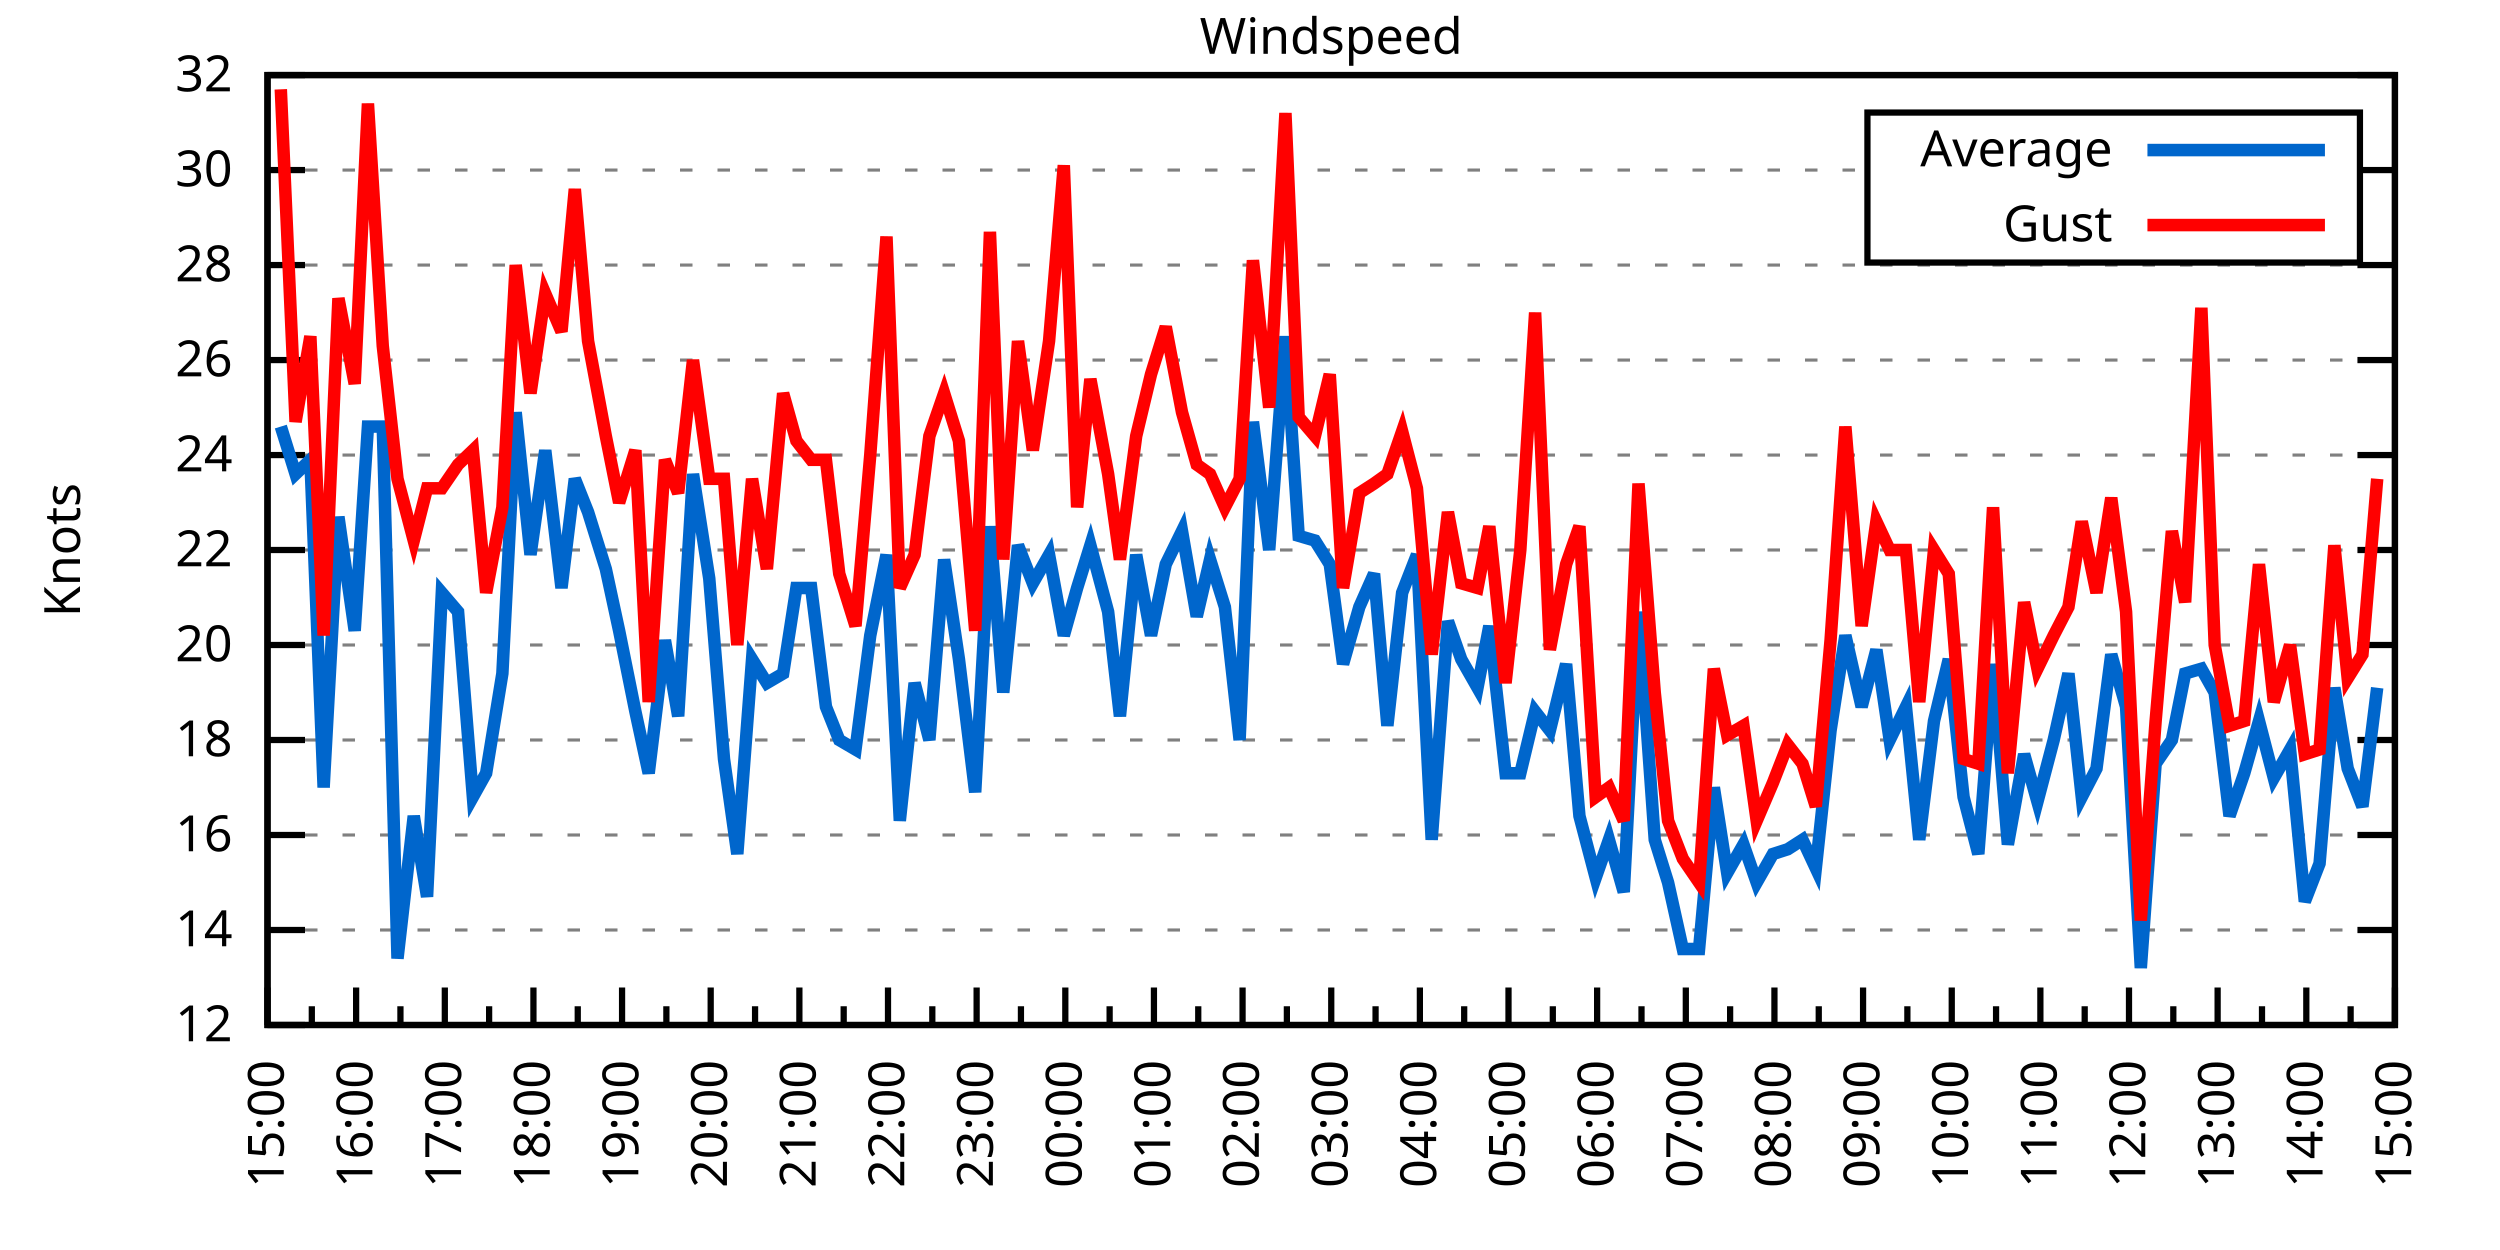
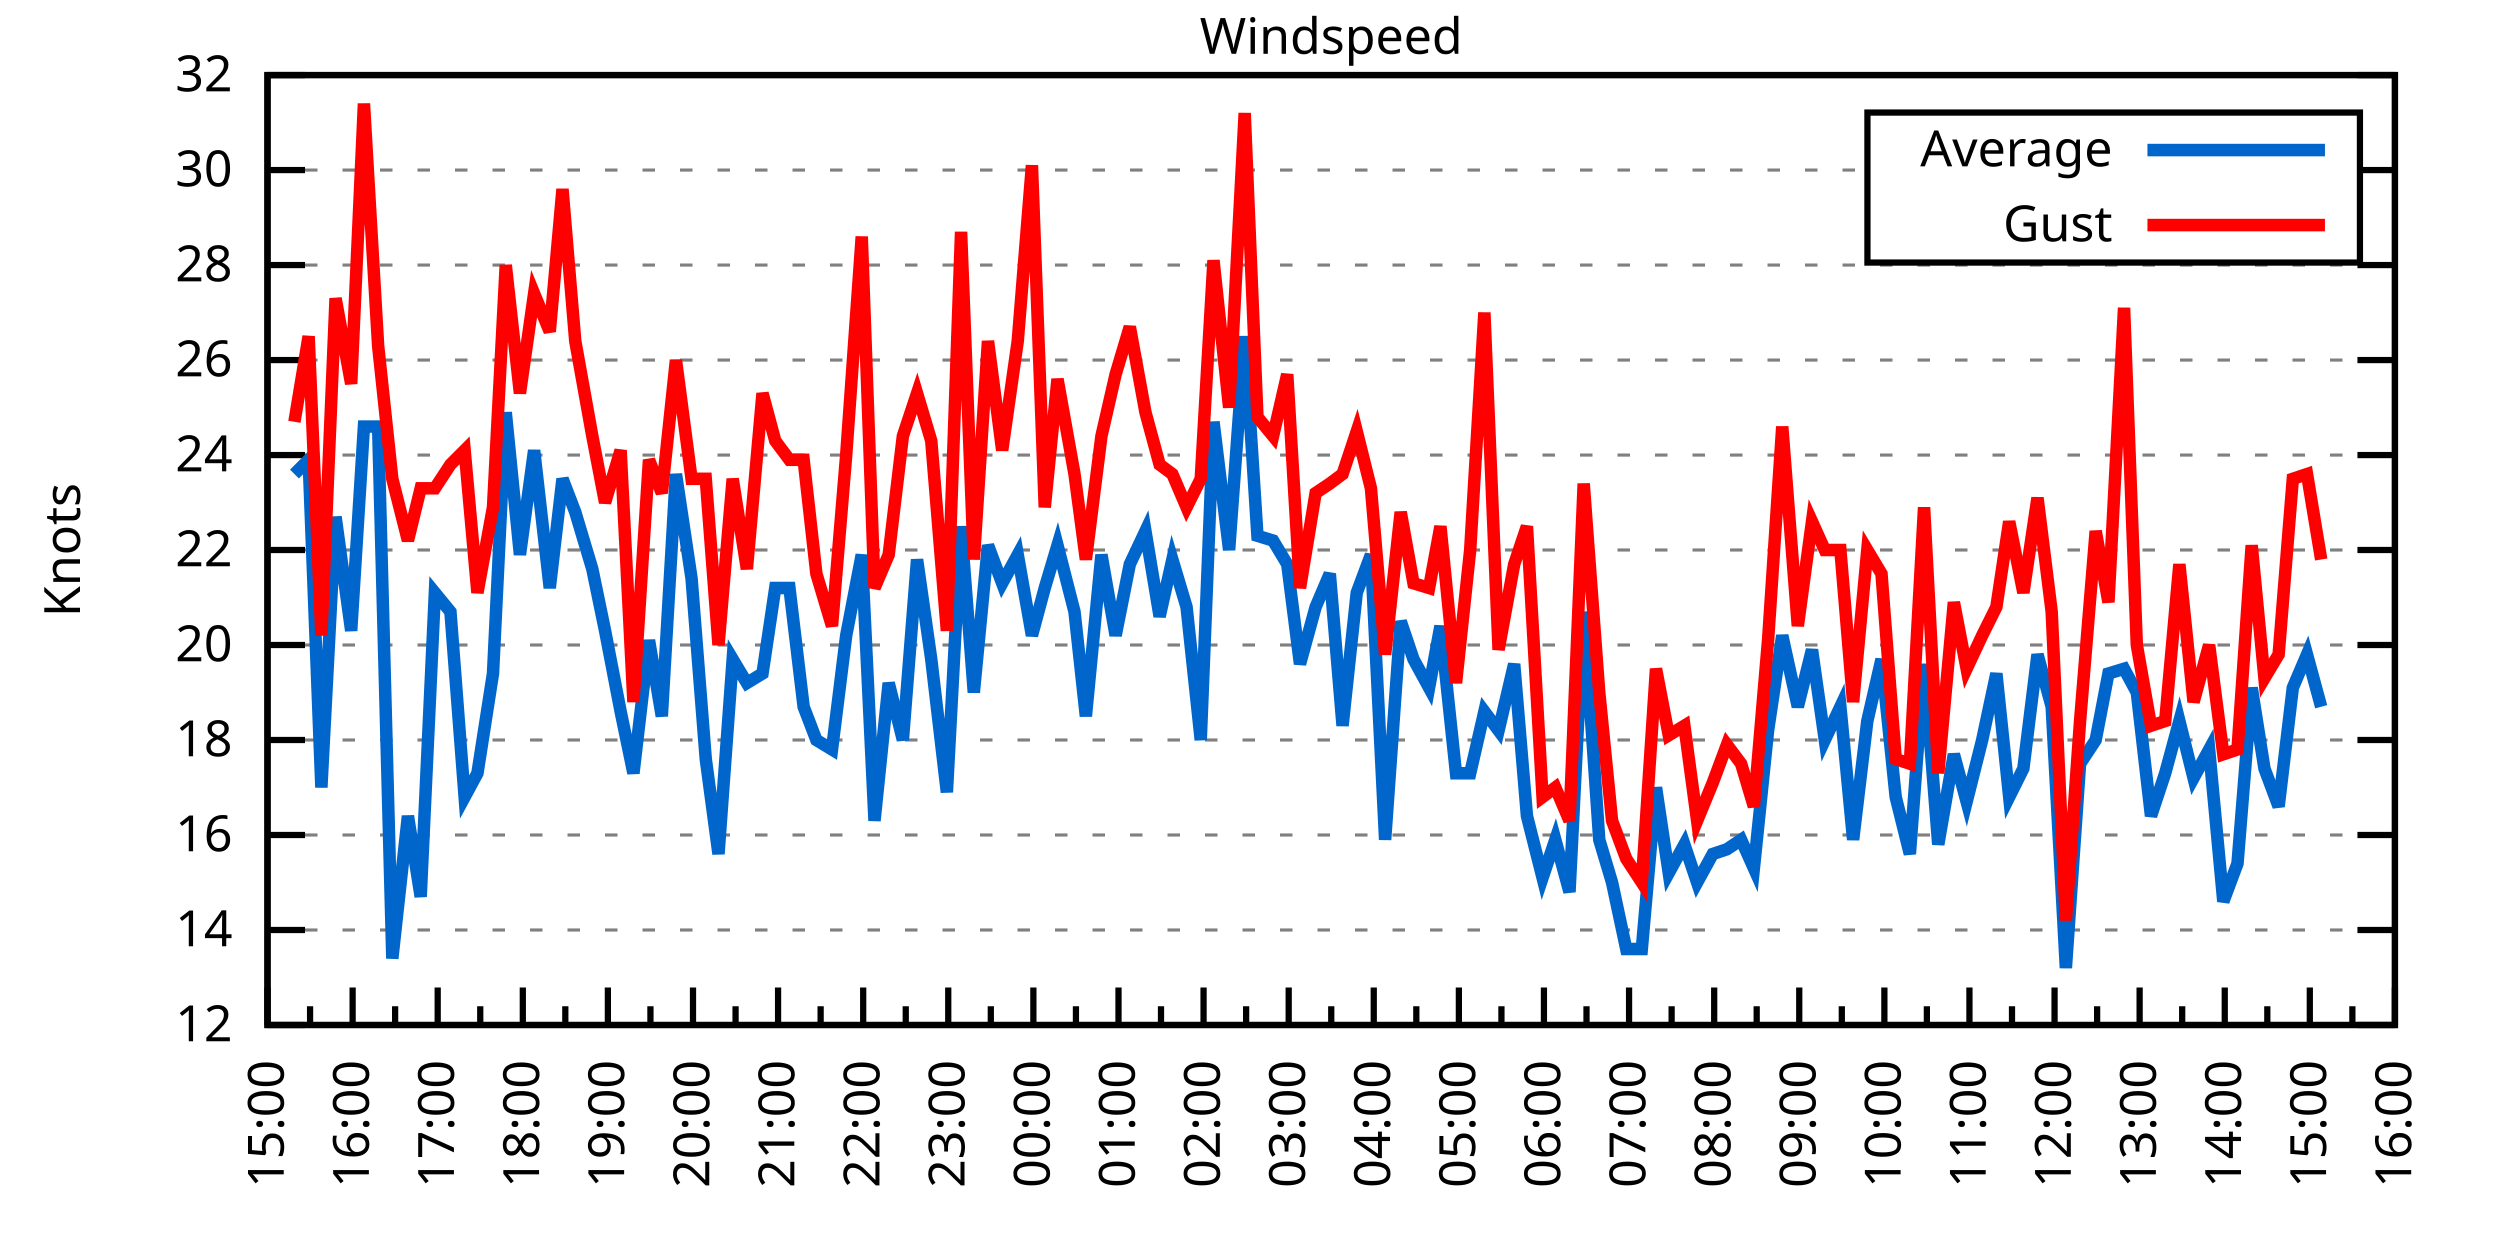
<svg xmlns="http://www.w3.org/2000/svg" xmlns:xlink="http://www.w3.org/1999/xlink" width="400" height="200" viewBox="0 0 400 200">
  <g id="gnuplot_canvas">
    <rect x="0" y="0" width="400" height="200" fill="none" />
    <defs>
      <circle id="gpDot" r="0.5" stroke-width="0.5" stroke="currentColor" />
      <path id="gpPt0" stroke-width="0.333" stroke="currentColor" d="M-1,0 h2 M0,-1 v2" />
      <path id="gpPt1" stroke-width="0.333" stroke="currentColor" d="M-1,-1 L1,1 M1,-1 L-1,1" />
      <path id="gpPt2" stroke-width="0.333" stroke="currentColor" d="M-1,0 L1,0 M0,-1 L0,1 M-1,-1 L1,1 M-1,1 L1,-1" />
      <rect id="gpPt3" stroke-width="0.333" stroke="currentColor" x="-1" y="-1" width="2" height="2" />
      <rect id="gpPt4" stroke-width="0.333" stroke="currentColor" fill="currentColor" x="-1" y="-1" width="2" height="2" />
      <circle id="gpPt5" stroke-width="0.333" stroke="currentColor" cx="0" cy="0" r="1" />
      <use xlink:href="#gpPt5" id="gpPt6" fill="currentColor" stroke="none" />
      <path id="gpPt7" stroke-width="0.333" stroke="currentColor" d="M0,-1.33 L-1.33,0.67 L1.33,0.67 z" />
      <use xlink:href="#gpPt7" id="gpPt8" fill="currentColor" stroke="none" />
      <use xlink:href="#gpPt7" id="gpPt9" stroke="currentColor" transform="rotate(180)" />
      <use xlink:href="#gpPt9" id="gpPt10" fill="currentColor" stroke="none" />
      <use xlink:href="#gpPt3" id="gpPt11" stroke="currentColor" transform="rotate(45)" />
      <use xlink:href="#gpPt11" id="gpPt12" fill="currentColor" stroke="none" />
      <path id="gpPt13" stroke-width="0.333" stroke="currentColor" d="M0,1.330 L1.265,0.411 L0.782,-1.067 L-0.782,-1.076 L-1.265,0.411 z" />
      <use xlink:href="#gpPt13" id="gpPt14" fill="currentColor" stroke="none" />
      <filter id="textbox" filterUnits="objectBoundingBox" x="0" y="0" height="1" width="1">
        <feFlood flood-color="white" flood-opacity="1" result="bgnd" />
        <feComposite in="SourceGraphic" in2="bgnd" operator="atop" />
      </filter>
      <filter id="greybox" filterUnits="objectBoundingBox" x="0" y="0" height="1" width="1">
        <feFlood flood-color="lightgrey" flood-opacity="1" result="grey" />
        <feComposite in="SourceGraphic" in2="grey" operator="atop" />
      </filter>
    </defs>
    <g fill="none" color="white" stroke="currentColor" stroke-width="1.00" stroke-linecap="butt" stroke-linejoin="miter">
</g>
    <g fill="none" color="black" stroke="currentColor" stroke-width="1.00" stroke-linecap="butt" stroke-linejoin="miter">
      <g stroke="none" shape-rendering="crispEdges">
        <polygon fill="rgb(255, 255, 255)" points="42.80,164.00 383.18,164.00 383.18,12.02 42.80,12.02 " />
      </g>
    </g>
    <g fill="none" color="black" stroke="currentColor" stroke-width="1.00" stroke-linecap="butt" stroke-linejoin="miter">
</g>
    <g fill="none" color="black" stroke="black" stroke-width="0.50" stroke-linecap="butt" stroke-linejoin="miter">
</g>
    <g fill="none" color="gray" stroke="currentColor" stroke-width="0.50" stroke-linecap="butt" stroke-linejoin="miter">
      <path stroke="gray" stroke-dasharray="2,4" class="gridline" d="M42.80,164.00 L383.19,164.00  " />
    </g>
    <g fill="none" color="gray" stroke="gray" stroke-width="1.00" stroke-linecap="butt" stroke-linejoin="miter">
</g>
    <g fill="none" color="black" stroke="currentColor" stroke-width="1.00" stroke-linecap="butt" stroke-linejoin="miter">
      <path stroke="black" d="M42.80,164.00 L48.80,164.00 M383.19,164.00 L377.19,164.00  " />
      <g transform="translate(37.20,166.60)" stroke="none" fill="black" font-family="Sans" font-size="8.00" text-anchor="end">
        <text>
          <tspan font-family="Sans"> 12</tspan>
        </text>
      </g>
    </g>
    <g fill="none" color="black" stroke="currentColor" stroke-width="1.00" stroke-linecap="butt" stroke-linejoin="miter">
</g>
    <g fill="none" color="black" stroke="black" stroke-width="0.50" stroke-linecap="butt" stroke-linejoin="miter">
</g>
    <g fill="none" color="gray" stroke="currentColor" stroke-width="0.50" stroke-linecap="butt" stroke-linejoin="miter">
      <path stroke="gray" stroke-dasharray="2,4" class="gridline" d="M42.80,148.80 L383.19,148.80  " />
    </g>
    <g fill="none" color="gray" stroke="gray" stroke-width="1.00" stroke-linecap="butt" stroke-linejoin="miter">
</g>
    <g fill="none" color="black" stroke="currentColor" stroke-width="1.00" stroke-linecap="butt" stroke-linejoin="miter">
      <path stroke="black" d="M42.80,148.80 L48.80,148.80 M383.19,148.80 L377.19,148.80  " />
      <g transform="translate(37.20,151.40)" stroke="none" fill="black" font-family="Sans" font-size="8.00" text-anchor="end">
        <text>
          <tspan font-family="Sans"> 14</tspan>
        </text>
      </g>
    </g>
    <g fill="none" color="black" stroke="currentColor" stroke-width="1.00" stroke-linecap="butt" stroke-linejoin="miter">
</g>
    <g fill="none" color="black" stroke="black" stroke-width="0.50" stroke-linecap="butt" stroke-linejoin="miter">
</g>
    <g fill="none" color="gray" stroke="currentColor" stroke-width="0.50" stroke-linecap="butt" stroke-linejoin="miter">
      <path stroke="gray" stroke-dasharray="2,4" class="gridline" d="M42.80,133.60 L383.19,133.60  " />
    </g>
    <g fill="none" color="gray" stroke="gray" stroke-width="1.00" stroke-linecap="butt" stroke-linejoin="miter">
</g>
    <g fill="none" color="black" stroke="currentColor" stroke-width="1.00" stroke-linecap="butt" stroke-linejoin="miter">
      <path stroke="black" d="M42.80,133.60 L48.80,133.60 M383.19,133.60 L377.19,133.60  " />
      <g transform="translate(37.20,136.20)" stroke="none" fill="black" font-family="Sans" font-size="8.00" text-anchor="end">
        <text>
          <tspan font-family="Sans"> 16</tspan>
        </text>
      </g>
    </g>
    <g fill="none" color="black" stroke="currentColor" stroke-width="1.00" stroke-linecap="butt" stroke-linejoin="miter">
</g>
    <g fill="none" color="black" stroke="black" stroke-width="0.50" stroke-linecap="butt" stroke-linejoin="miter">
</g>
    <g fill="none" color="gray" stroke="currentColor" stroke-width="0.50" stroke-linecap="butt" stroke-linejoin="miter">
      <path stroke="gray" stroke-dasharray="2,4" class="gridline" d="M42.80,118.40 L383.19,118.40  " />
    </g>
    <g fill="none" color="gray" stroke="gray" stroke-width="1.00" stroke-linecap="butt" stroke-linejoin="miter">
</g>
    <g fill="none" color="black" stroke="currentColor" stroke-width="1.00" stroke-linecap="butt" stroke-linejoin="miter">
      <path stroke="black" d="M42.80,118.40 L48.80,118.40 M383.19,118.40 L377.19,118.40  " />
      <g transform="translate(37.20,121.00)" stroke="none" fill="black" font-family="Sans" font-size="8.00" text-anchor="end">
        <text>
          <tspan font-family="Sans"> 18</tspan>
        </text>
      </g>
    </g>
    <g fill="none" color="black" stroke="currentColor" stroke-width="1.00" stroke-linecap="butt" stroke-linejoin="miter">
</g>
    <g fill="none" color="black" stroke="black" stroke-width="0.50" stroke-linecap="butt" stroke-linejoin="miter">
</g>
    <g fill="none" color="gray" stroke="currentColor" stroke-width="0.50" stroke-linecap="butt" stroke-linejoin="miter">
      <path stroke="gray" stroke-dasharray="2,4" class="gridline" d="M42.80,103.20 L383.19,103.20  " />
    </g>
    <g fill="none" color="gray" stroke="gray" stroke-width="1.00" stroke-linecap="butt" stroke-linejoin="miter">
</g>
    <g fill="none" color="black" stroke="currentColor" stroke-width="1.00" stroke-linecap="butt" stroke-linejoin="miter">
      <path stroke="black" d="M42.80,103.20 L48.80,103.20 M383.19,103.20 L377.19,103.20  " />
      <g transform="translate(37.20,105.80)" stroke="none" fill="black" font-family="Sans" font-size="8.00" text-anchor="end">
        <text>
          <tspan font-family="Sans"> 20</tspan>
        </text>
      </g>
    </g>
    <g fill="none" color="black" stroke="currentColor" stroke-width="1.00" stroke-linecap="butt" stroke-linejoin="miter">
</g>
    <g fill="none" color="black" stroke="black" stroke-width="0.50" stroke-linecap="butt" stroke-linejoin="miter">
</g>
    <g fill="none" color="gray" stroke="currentColor" stroke-width="0.50" stroke-linecap="butt" stroke-linejoin="miter">
      <path stroke="gray" stroke-dasharray="2,4" class="gridline" d="M42.80,88.00 L383.19,88.00  " />
    </g>
    <g fill="none" color="gray" stroke="gray" stroke-width="1.00" stroke-linecap="butt" stroke-linejoin="miter">
</g>
    <g fill="none" color="black" stroke="currentColor" stroke-width="1.00" stroke-linecap="butt" stroke-linejoin="miter">
      <path stroke="black" d="M42.80,88.00 L48.80,88.00 M383.19,88.00 L377.19,88.00  " />
      <g transform="translate(37.20,90.60)" stroke="none" fill="black" font-family="Sans" font-size="8.00" text-anchor="end">
        <text>
          <tspan font-family="Sans"> 22</tspan>
        </text>
      </g>
    </g>
    <g fill="none" color="black" stroke="currentColor" stroke-width="1.00" stroke-linecap="butt" stroke-linejoin="miter">
</g>
    <g fill="none" color="black" stroke="black" stroke-width="0.50" stroke-linecap="butt" stroke-linejoin="miter">
</g>
    <g fill="none" color="gray" stroke="currentColor" stroke-width="0.50" stroke-linecap="butt" stroke-linejoin="miter">
      <path stroke="gray" stroke-dasharray="2,4" class="gridline" d="M42.80,72.81 L383.19,72.81  " />
    </g>
    <g fill="none" color="gray" stroke="gray" stroke-width="1.00" stroke-linecap="butt" stroke-linejoin="miter">
</g>
    <g fill="none" color="black" stroke="currentColor" stroke-width="1.00" stroke-linecap="butt" stroke-linejoin="miter">
      <path stroke="black" d="M42.80,72.81 L48.80,72.81 M383.19,72.81 L377.19,72.81  " />
      <g transform="translate(37.20,75.41)" stroke="none" fill="black" font-family="Sans" font-size="8.00" text-anchor="end">
        <text>
          <tspan font-family="Sans"> 24</tspan>
        </text>
      </g>
    </g>
    <g fill="none" color="black" stroke="currentColor" stroke-width="1.00" stroke-linecap="butt" stroke-linejoin="miter">
</g>
    <g fill="none" color="black" stroke="black" stroke-width="0.50" stroke-linecap="butt" stroke-linejoin="miter">
</g>
    <g fill="none" color="gray" stroke="currentColor" stroke-width="0.50" stroke-linecap="butt" stroke-linejoin="miter">
      <path stroke="gray" stroke-dasharray="2,4" class="gridline" d="M42.80,57.61 L383.19,57.61  " />
    </g>
    <g fill="none" color="gray" stroke="gray" stroke-width="1.00" stroke-linecap="butt" stroke-linejoin="miter">
</g>
    <g fill="none" color="black" stroke="currentColor" stroke-width="1.00" stroke-linecap="butt" stroke-linejoin="miter">
      <path stroke="black" d="M42.80,57.61 L48.80,57.61 M383.19,57.61 L377.19,57.61  " />
      <g transform="translate(37.20,60.21)" stroke="none" fill="black" font-family="Sans" font-size="8.00" text-anchor="end">
        <text>
          <tspan font-family="Sans"> 26</tspan>
        </text>
      </g>
    </g>
    <g fill="none" color="black" stroke="currentColor" stroke-width="1.00" stroke-linecap="butt" stroke-linejoin="miter">
</g>
    <g fill="none" color="black" stroke="black" stroke-width="0.50" stroke-linecap="butt" stroke-linejoin="miter">
</g>
    <g fill="none" color="gray" stroke="currentColor" stroke-width="0.50" stroke-linecap="butt" stroke-linejoin="miter">
      <path stroke="gray" stroke-dasharray="2,4" class="gridline" d="M42.80,42.41 L383.19,42.41  " />
    </g>
    <g fill="none" color="gray" stroke="gray" stroke-width="1.00" stroke-linecap="butt" stroke-linejoin="miter">
</g>
    <g fill="none" color="black" stroke="currentColor" stroke-width="1.00" stroke-linecap="butt" stroke-linejoin="miter">
      <path stroke="black" d="M42.80,42.41 L48.80,42.41 M383.19,42.41 L377.19,42.41  " />
      <g transform="translate(37.20,45.01)" stroke="none" fill="black" font-family="Sans" font-size="8.00" text-anchor="end">
        <text>
          <tspan font-family="Sans"> 28</tspan>
        </text>
      </g>
    </g>
    <g fill="none" color="black" stroke="currentColor" stroke-width="1.00" stroke-linecap="butt" stroke-linejoin="miter">
</g>
    <g fill="none" color="black" stroke="black" stroke-width="0.50" stroke-linecap="butt" stroke-linejoin="miter">
</g>
    <g fill="none" color="gray" stroke="currentColor" stroke-width="0.50" stroke-linecap="butt" stroke-linejoin="miter">
      <path stroke="gray" stroke-dasharray="2,4" class="gridline" d="M42.80,27.21 L298.79,27.21 M377.59,27.21 L383.19,27.21  " />
    </g>
    <g fill="none" color="gray" stroke="gray" stroke-width="1.00" stroke-linecap="butt" stroke-linejoin="miter">
</g>
    <g fill="none" color="black" stroke="currentColor" stroke-width="1.00" stroke-linecap="butt" stroke-linejoin="miter">
      <path stroke="black" d="M42.80,27.21 L48.80,27.21 M383.19,27.21 L377.19,27.21  " />
      <g transform="translate(37.20,29.81)" stroke="none" fill="black" font-family="Sans" font-size="8.00" text-anchor="end">
        <text>
          <tspan font-family="Sans"> 30</tspan>
        </text>
      </g>
    </g>
    <g fill="none" color="black" stroke="currentColor" stroke-width="1.00" stroke-linecap="butt" stroke-linejoin="miter">
</g>
    <g fill="none" color="black" stroke="black" stroke-width="0.50" stroke-linecap="butt" stroke-linejoin="miter">
</g>
    <g fill="none" color="gray" stroke="currentColor" stroke-width="0.50" stroke-linecap="butt" stroke-linejoin="miter">
      <path stroke="gray" stroke-dasharray="2,4" class="gridline" d="M42.80,12.01 L383.19,12.01  " />
    </g>
    <g fill="none" color="gray" stroke="gray" stroke-width="1.00" stroke-linecap="butt" stroke-linejoin="miter">
</g>
    <g fill="none" color="black" stroke="currentColor" stroke-width="1.00" stroke-linecap="butt" stroke-linejoin="miter">
      <path stroke="black" d="M42.80,12.01 L48.80,12.01 M383.19,12.01 L377.19,12.01  " />
      <g transform="translate(37.20,14.61)" stroke="none" fill="black" font-family="Sans" font-size="8.00" text-anchor="end">
        <text>
          <tspan font-family="Sans"> 32</tspan>
        </text>
      </g>
    </g>
    <g fill="none" color="black" stroke="currentColor" stroke-width="1.00" stroke-linecap="butt" stroke-linejoin="miter">
      <path stroke="black" d="M42.80,164.00 L42.80,158.00  " />
      <g transform="translate(45.40,169.60) rotate(270)" stroke="none" fill="black" font-family="Sans" font-size="8.00" text-anchor="end">
        <text>
          <tspan font-family="Sans">15:00</tspan>
        </text>
      </g>
    </g>
    <g fill="none" color="black" stroke="currentColor" stroke-width="1.00" stroke-linecap="butt" stroke-linejoin="miter">
-       <path stroke="black" d="M49.89,164.00 L49.89,161.00 M56.98,164.00 L56.98,158.00  " />
-       <g transform="translate(59.58,169.60) rotate(270)" stroke="none" fill="black" font-family="Sans" font-size="8.00" text-anchor="end">
+       <path stroke="black" d="M49.61,164.00 L49.61,161.00 M56.42,164.00 L56.42,158.00  " />
+       <g transform="translate(59.02,169.60) rotate(270)" stroke="none" fill="black" font-family="Sans" font-size="8.00" text-anchor="end">
        <text>
          <tspan font-family="Sans">16:00</tspan>
        </text>
      </g>
    </g>
    <g fill="none" color="black" stroke="currentColor" stroke-width="1.00" stroke-linecap="butt" stroke-linejoin="miter">
-       <path stroke="black" d="M64.07,164.00 L64.07,161.00 M71.17,164.00 L71.17,158.00  " />
-       <g transform="translate(73.77,169.60) rotate(270)" stroke="none" fill="black" font-family="Sans" font-size="8.00" text-anchor="end">
+       <path stroke="black" d="M63.22,164.00 L63.22,161.00 M70.03,164.00 L70.03,158.00  " />
+       <g transform="translate(72.63,169.60) rotate(270)" stroke="none" fill="black" font-family="Sans" font-size="8.00" text-anchor="end">
        <text>
          <tspan font-family="Sans">17:00</tspan>
        </text>
      </g>
    </g>
    <g fill="none" color="black" stroke="currentColor" stroke-width="1.00" stroke-linecap="butt" stroke-linejoin="miter">
-       <path stroke="black" d="M78.26,164.00 L78.26,161.00 M85.35,164.00 L85.35,158.00  " />
-       <g transform="translate(87.95,169.60) rotate(270)" stroke="none" fill="black" font-family="Sans" font-size="8.00" text-anchor="end">
+       <path stroke="black" d="M76.84,164.00 L76.84,161.00 M83.65,164.00 L83.65,158.00  " />
+       <g transform="translate(86.25,169.60) rotate(270)" stroke="none" fill="black" font-family="Sans" font-size="8.00" text-anchor="end">
        <text>
          <tspan font-family="Sans">18:00</tspan>
        </text>
      </g>
    </g>
    <g fill="none" color="black" stroke="currentColor" stroke-width="1.00" stroke-linecap="butt" stroke-linejoin="miter">
-       <path stroke="black" d="M92.44,164.00 L92.44,161.00 M99.53,164.00 L99.53,158.00  " />
-       <g transform="translate(102.13,169.60) rotate(270)" stroke="none" fill="black" font-family="Sans" font-size="8.00" text-anchor="end">
+       <path stroke="black" d="M90.45,164.00 L90.45,161.00 M97.26,164.00 L97.26,158.00  " />
+       <g transform="translate(99.86,169.60) rotate(270)" stroke="none" fill="black" font-family="Sans" font-size="8.00" text-anchor="end">
        <text>
          <tspan font-family="Sans">19:00</tspan>
        </text>
      </g>
    </g>
    <g fill="none" color="black" stroke="currentColor" stroke-width="1.00" stroke-linecap="butt" stroke-linejoin="miter">
-       <path stroke="black" d="M106.62,164.00 L106.62,161.00 M113.71,164.00 L113.71,158.00  " />
-       <g transform="translate(116.31,169.60) rotate(270)" stroke="none" fill="black" font-family="Sans" font-size="8.00" text-anchor="end">
+       <path stroke="black" d="M104.07,164.00 L104.07,161.00 M110.88,164.00 L110.88,158.00  " />
+       <g transform="translate(113.48,169.60) rotate(270)" stroke="none" fill="black" font-family="Sans" font-size="8.00" text-anchor="end">
        <text>
          <tspan font-family="Sans">20:00</tspan>
        </text>
      </g>
    </g>
    <g fill="none" color="black" stroke="currentColor" stroke-width="1.00" stroke-linecap="butt" stroke-linejoin="miter">
-       <path stroke="black" d="M120.81,164.00 L120.81,161.00 M127.90,164.00 L127.90,158.00  " />
-       <g transform="translate(130.50,169.60) rotate(270)" stroke="none" fill="black" font-family="Sans" font-size="8.00" text-anchor="end">
+       <path stroke="black" d="M117.69,164.00 L117.69,161.00 M124.49,164.00 L124.49,158.00  " />
+       <g transform="translate(127.09,169.60) rotate(270)" stroke="none" fill="black" font-family="Sans" font-size="8.00" text-anchor="end">
        <text>
          <tspan font-family="Sans">21:00</tspan>
        </text>
      </g>
    </g>
    <g fill="none" color="black" stroke="currentColor" stroke-width="1.00" stroke-linecap="butt" stroke-linejoin="miter">
-       <path stroke="black" d="M134.99,164.00 L134.99,161.00 M142.08,164.00 L142.08,158.00  " />
-       <g transform="translate(144.68,169.60) rotate(270)" stroke="none" fill="black" font-family="Sans" font-size="8.00" text-anchor="end">
+       <path stroke="black" d="M131.30,164.00 L131.30,161.00 M138.11,164.00 L138.11,158.00  " />
+       <g transform="translate(140.71,169.60) rotate(270)" stroke="none" fill="black" font-family="Sans" font-size="8.00" text-anchor="end">
        <text>
          <tspan font-family="Sans">22:00</tspan>
        </text>
      </g>
    </g>
    <g fill="none" color="black" stroke="currentColor" stroke-width="1.00" stroke-linecap="butt" stroke-linejoin="miter">
-       <path stroke="black" d="M149.17,164.00 L149.17,161.00 M156.26,164.00 L156.26,158.00  " />
-       <g transform="translate(158.86,169.60) rotate(270)" stroke="none" fill="black" font-family="Sans" font-size="8.00" text-anchor="end">
+       <path stroke="black" d="M144.92,164.00 L144.92,161.00 M151.72,164.00 L151.72,158.00  " />
+       <g transform="translate(154.32,169.60) rotate(270)" stroke="none" fill="black" font-family="Sans" font-size="8.00" text-anchor="end">
        <text>
          <tspan font-family="Sans">23:00</tspan>
        </text>
      </g>
    </g>
    <g fill="none" color="black" stroke="currentColor" stroke-width="1.00" stroke-linecap="butt" stroke-linejoin="miter">
-       <path stroke="black" d="M163.35,164.00 L163.35,161.00 M170.45,164.00 L170.45,158.00  " />
-       <g transform="translate(173.05,169.60) rotate(270)" stroke="none" fill="black" font-family="Sans" font-size="8.00" text-anchor="end">
+       <path stroke="black" d="M158.53,164.00 L158.53,161.00 M165.34,164.00 L165.34,158.00  " />
+       <g transform="translate(167.94,169.60) rotate(270)" stroke="none" fill="black" font-family="Sans" font-size="8.00" text-anchor="end">
        <text>
          <tspan font-family="Sans">00:00</tspan>
        </text>
      </g>
    </g>
    <g fill="none" color="black" stroke="currentColor" stroke-width="1.00" stroke-linecap="butt" stroke-linejoin="miter">
-       <path stroke="black" d="M177.54,164.00 L177.54,161.00 M184.63,164.00 L184.63,158.00  " />
-       <g transform="translate(187.23,169.60) rotate(270)" stroke="none" fill="black" font-family="Sans" font-size="8.00" text-anchor="end">
+       <path stroke="black" d="M172.15,164.00 L172.15,161.00 M178.96,164.00 L178.96,158.00  " />
+       <g transform="translate(181.56,169.60) rotate(270)" stroke="none" fill="black" font-family="Sans" font-size="8.00" text-anchor="end">
        <text>
          <tspan font-family="Sans">01:00</tspan>
        </text>
      </g>
    </g>
    <g fill="none" color="black" stroke="currentColor" stroke-width="1.00" stroke-linecap="butt" stroke-linejoin="miter">
-       <path stroke="black" d="M191.72,164.00 L191.72,161.00 M198.81,164.00 L198.81,158.00  " />
-       <g transform="translate(201.41,169.60) rotate(270)" stroke="none" fill="black" font-family="Sans" font-size="8.00" text-anchor="end">
+       <path stroke="black" d="M185.76,164.00 L185.76,161.00 M192.57,164.00 L192.57,158.00  " />
+       <g transform="translate(195.17,169.60) rotate(270)" stroke="none" fill="black" font-family="Sans" font-size="8.00" text-anchor="end">
        <text>
          <tspan font-family="Sans">02:00</tspan>
        </text>
      </g>
    </g>
    <g fill="none" color="black" stroke="currentColor" stroke-width="1.00" stroke-linecap="butt" stroke-linejoin="miter">
-       <path stroke="black" d="M205.90,164.00 L205.90,161.00 M213.00,164.00 L213.00,158.00  " />
-       <g transform="translate(215.60,169.60) rotate(270)" stroke="none" fill="black" font-family="Sans" font-size="8.00" text-anchor="end">
+       <path stroke="black" d="M199.38,164.00 L199.38,161.00 M206.19,164.00 L206.19,158.00  " />
+       <g transform="translate(208.79,169.60) rotate(270)" stroke="none" fill="black" font-family="Sans" font-size="8.00" text-anchor="end">
        <text>
          <tspan font-family="Sans">03:00</tspan>
        </text>
      </g>
    </g>
    <g fill="none" color="black" stroke="currentColor" stroke-width="1.00" stroke-linecap="butt" stroke-linejoin="miter">
-       <path stroke="black" d="M220.09,164.00 L220.09,161.00 M227.18,164.00 L227.18,158.00  " />
-       <g transform="translate(229.78,169.60) rotate(270)" stroke="none" fill="black" font-family="Sans" font-size="8.00" text-anchor="end">
+       <path stroke="black" d="M213.00,164.00 L213.00,161.00 M219.80,164.00 L219.80,158.00  " />
+       <g transform="translate(222.40,169.60) rotate(270)" stroke="none" fill="black" font-family="Sans" font-size="8.00" text-anchor="end">
        <text>
          <tspan font-family="Sans">04:00</tspan>
        </text>
      </g>
    </g>
    <g fill="none" color="black" stroke="currentColor" stroke-width="1.00" stroke-linecap="butt" stroke-linejoin="miter">
-       <path stroke="black" d="M234.27,164.00 L234.27,161.00 M241.36,164.00 L241.36,158.00  " />
-       <g transform="translate(243.96,169.60) rotate(270)" stroke="none" fill="black" font-family="Sans" font-size="8.00" text-anchor="end">
+       <path stroke="black" d="M226.61,164.00 L226.61,161.00 M233.42,164.00 L233.42,158.00  " />
+       <g transform="translate(236.02,169.60) rotate(270)" stroke="none" fill="black" font-family="Sans" font-size="8.00" text-anchor="end">
        <text>
          <tspan font-family="Sans">05:00</tspan>
        </text>
      </g>
    </g>
    <g fill="none" color="black" stroke="currentColor" stroke-width="1.00" stroke-linecap="butt" stroke-linejoin="miter">
-       <path stroke="black" d="M248.45,164.00 L248.45,161.00 M255.54,164.00 L255.54,158.00  " />
-       <g transform="translate(258.14,169.60) rotate(270)" stroke="none" fill="black" font-family="Sans" font-size="8.00" text-anchor="end">
+       <path stroke="black" d="M240.23,164.00 L240.23,161.00 M247.03,164.00 L247.03,158.00  " />
+       <g transform="translate(249.63,169.60) rotate(270)" stroke="none" fill="black" font-family="Sans" font-size="8.00" text-anchor="end">
        <text>
          <tspan font-family="Sans">06:00</tspan>
        </text>
      </g>
    </g>
    <g fill="none" color="black" stroke="currentColor" stroke-width="1.00" stroke-linecap="butt" stroke-linejoin="miter">
-       <path stroke="black" d="M262.64,164.00 L262.64,161.00 M269.73,164.00 L269.73,158.00  " />
-       <g transform="translate(272.33,169.60) rotate(270)" stroke="none" fill="black" font-family="Sans" font-size="8.00" text-anchor="end">
+       <path stroke="black" d="M253.84,164.00 L253.84,161.00 M260.65,164.00 L260.65,158.00  " />
+       <g transform="translate(263.25,169.60) rotate(270)" stroke="none" fill="black" font-family="Sans" font-size="8.00" text-anchor="end">
        <text>
          <tspan font-family="Sans">07:00</tspan>
        </text>
      </g>
    </g>
    <g fill="none" color="black" stroke="currentColor" stroke-width="1.00" stroke-linecap="butt" stroke-linejoin="miter">
-       <path stroke="black" d="M276.82,164.00 L276.82,161.00 M283.91,164.00 L283.91,158.00  " />
-       <g transform="translate(286.51,169.60) rotate(270)" stroke="none" fill="black" font-family="Sans" font-size="8.00" text-anchor="end">
+       <path stroke="black" d="M267.46,164.00 L267.46,161.00 M274.27,164.00 L274.27,158.00  " />
+       <g transform="translate(276.87,169.60) rotate(270)" stroke="none" fill="black" font-family="Sans" font-size="8.00" text-anchor="end">
        <text>
          <tspan font-family="Sans">08:00</tspan>
        </text>
      </g>
    </g>
    <g fill="none" color="black" stroke="currentColor" stroke-width="1.00" stroke-linecap="butt" stroke-linejoin="miter">
-       <path stroke="black" d="M291.00,164.00 L291.00,161.00 M298.09,164.00 L298.09,158.00  " />
-       <g transform="translate(300.69,169.60) rotate(270)" stroke="none" fill="black" font-family="Sans" font-size="8.00" text-anchor="end">
+       <path stroke="black" d="M281.07,164.00 L281.07,161.00 M287.88,164.00 L287.88,158.00  " />
+       <g transform="translate(290.48,169.60) rotate(270)" stroke="none" fill="black" font-family="Sans" font-size="8.00" text-anchor="end">
        <text>
          <tspan font-family="Sans">09:00</tspan>
        </text>
      </g>
    </g>
    <g fill="none" color="black" stroke="currentColor" stroke-width="1.00" stroke-linecap="butt" stroke-linejoin="miter">
-       <path stroke="black" d="M305.18,164.00 L305.18,161.00 M312.28,164.00 L312.28,158.00  " />
-       <g transform="translate(314.88,169.60) rotate(270)" stroke="none" fill="black" font-family="Sans" font-size="8.00" text-anchor="end">
+       <path stroke="black" d="M294.69,164.00 L294.69,161.00 M301.50,164.00 L301.50,158.00  " />
+       <g transform="translate(304.10,169.60) rotate(270)" stroke="none" fill="black" font-family="Sans" font-size="8.00" text-anchor="end">
        <text>
          <tspan font-family="Sans">10:00</tspan>
        </text>
      </g>
    </g>
    <g fill="none" color="black" stroke="currentColor" stroke-width="1.00" stroke-linecap="butt" stroke-linejoin="miter">
-       <path stroke="black" d="M319.37,164.00 L319.37,161.00 M326.46,164.00 L326.46,158.00  " />
-       <g transform="translate(329.06,169.60) rotate(270)" stroke="none" fill="black" font-family="Sans" font-size="8.00" text-anchor="end">
+       <path stroke="black" d="M308.30,164.00 L308.30,161.00 M315.11,164.00 L315.11,158.00  " />
+       <g transform="translate(317.71,169.60) rotate(270)" stroke="none" fill="black" font-family="Sans" font-size="8.00" text-anchor="end">
        <text>
          <tspan font-family="Sans">11:00</tspan>
        </text>
      </g>
    </g>
    <g fill="none" color="black" stroke="currentColor" stroke-width="1.00" stroke-linecap="butt" stroke-linejoin="miter">
-       <path stroke="black" d="M333.55,164.00 L333.55,161.00 M340.64,164.00 L340.64,158.00  " />
-       <g transform="translate(343.24,169.60) rotate(270)" stroke="none" fill="black" font-family="Sans" font-size="8.00" text-anchor="end">
+       <path stroke="black" d="M321.92,164.00 L321.92,161.00 M328.73,164.00 L328.73,158.00  " />
+       <g transform="translate(331.33,169.60) rotate(270)" stroke="none" fill="black" font-family="Sans" font-size="8.00" text-anchor="end">
        <text>
          <tspan font-family="Sans">12:00</tspan>
        </text>
      </g>
    </g>
    <g fill="none" color="black" stroke="currentColor" stroke-width="1.00" stroke-linecap="butt" stroke-linejoin="miter">
-       <path stroke="black" d="M347.73,164.00 L347.73,161.00 M354.82,164.00 L354.82,158.00  " />
-       <g transform="translate(357.42,169.60) rotate(270)" stroke="none" fill="black" font-family="Sans" font-size="8.00" text-anchor="end">
+       <path stroke="black" d="M335.54,164.00 L335.54,161.00 M342.34,164.00 L342.34,158.00  " />
+       <g transform="translate(344.94,169.60) rotate(270)" stroke="none" fill="black" font-family="Sans" font-size="8.00" text-anchor="end">
        <text>
          <tspan font-family="Sans">13:00</tspan>
        </text>
      </g>
    </g>
    <g fill="none" color="black" stroke="currentColor" stroke-width="1.00" stroke-linecap="butt" stroke-linejoin="miter">
-       <path stroke="black" d="M361.92,164.00 L361.92,161.00 M369.01,164.00 L369.01,158.00  " />
-       <g transform="translate(371.61,169.60) rotate(270)" stroke="none" fill="black" font-family="Sans" font-size="8.00" text-anchor="end">
+       <path stroke="black" d="M349.15,164.00 L349.15,161.00 M355.96,164.00 L355.96,158.00  " />
+       <g transform="translate(358.56,169.60) rotate(270)" stroke="none" fill="black" font-family="Sans" font-size="8.00" text-anchor="end">
        <text>
          <tspan font-family="Sans">14:00</tspan>
        </text>
      </g>
    </g>
    <g fill="none" color="black" stroke="currentColor" stroke-width="1.00" stroke-linecap="butt" stroke-linejoin="miter">
-       <path stroke="black" d="M376.10,164.00 L376.10,161.00 M383.19,164.00 L383.19,158.00  " />
+       <path stroke="black" d="M362.77,164.00 L362.77,161.00 M369.57,164.00 L369.57,158.00  " />
+       <g transform="translate(372.17,169.60) rotate(270)" stroke="none" fill="black" font-family="Sans" font-size="8.00" text-anchor="end">
+         <text>
+           <tspan font-family="Sans">15:00</tspan>
+         </text>
+       </g>
+     </g>
+     <g fill="none" color="black" stroke="currentColor" stroke-width="1.00" stroke-linecap="butt" stroke-linejoin="miter">
+       <path stroke="black" d="M376.38,164.00 L376.38,161.00 M383.19,164.00 L383.19,158.00  " />
      <g transform="translate(385.79,169.60) rotate(270)" stroke="none" fill="black" font-family="Sans" font-size="8.00" text-anchor="end">
        <text>
-           <tspan font-family="Sans">15:00</tspan>
+           <tspan font-family="Sans">16:00</tspan>
        </text>
      </g>
    </g>
    <g fill="none" color="black" stroke="currentColor" stroke-width="1.00" stroke-linecap="butt" stroke-linejoin="miter">
</g>
    <g fill="none" color="black" stroke="currentColor" stroke-width="1.00" stroke-linecap="butt" stroke-linejoin="miter">
      <path stroke="black" d="M42.80,12.01 L42.80,164.00 L383.19,164.00 L383.19,12.01 L42.80,12.01 Z  " />
    </g>
    <g fill="none" color="black" stroke="currentColor" stroke-width="1.00" stroke-linecap="butt" stroke-linejoin="miter">
      <g transform="translate(12.80,88.01) rotate(270)" stroke="none" fill="black" font-family="Sans" font-size="8.00" text-anchor="middle">
        <text>
          <tspan font-family="Sans">Knots</tspan>
        </text>
      </g>
    </g>
    <g fill="none" color="black" stroke="currentColor" stroke-width="1.00" stroke-linecap="butt" stroke-linejoin="miter">
</g>
    <g fill="none" color="black" stroke="currentColor" stroke-width="1.00" stroke-linecap="butt" stroke-linejoin="miter">
      <path stroke="black" d="M298.79,42.01 L298.79,18.01 L377.59,18.01 L377.59,42.01 L298.79,42.01 Z  " />
    </g>
    <g id="Windspeed_plot_1">
      <g fill="none" color="white" stroke="black" stroke-width="2.00" stroke-linecap="butt" stroke-linejoin="miter">
</g>
      <g fill="none" color="black" stroke="currentColor" stroke-width="2.00" stroke-linecap="butt" stroke-linejoin="miter">
        <g transform="translate(337.99,26.61)" stroke="none" fill="black" font-family="Sans" font-size="8.00" text-anchor="end">
          <text>
            <tspan font-family="Sans">Average</tspan>
          </text>
        </g>
      </g>
      <g fill="none" color="black" stroke="currentColor" stroke-width="2.00" stroke-linecap="butt" stroke-linejoin="miter">
-         <path stroke="rgb(  0, 102, 204)" d="M343.59,24.01 L371.99,24.01 M44.93,68.25 L47.29,75.85 L49.66,73.57 L51.78,126.00 L54.15,82.69 L56.75,100.92   L58.87,68.25 L61.24,68.25 L63.60,153.36 L66.20,130.56 L68.33,143.48 L70.69,94.84 L73.29,97.88 L75.66,127.52   L77.78,123.72 L80.38,107.76 L82.51,65.97 L84.88,88.76 L87.24,72.05 L89.84,94.08 L91.97,76.61 L94.09,81.93   L96.93,91.04 L99.06,100.92 L101.66,113.84 L103.79,123.72 L106.39,102.44 L108.51,114.60 L110.88,75.85 L113.48,92.56   L115.84,121.44 L117.97,136.64 L120.33,105.48 L122.70,109.28 L125.30,107.76 L127.42,94.08 L129.79,94.08 L132.15,113.08   L134.28,118.40 L136.88,119.92 L139.24,101.68 L141.84,88.76 L143.97,131.32 L146.34,109.28 L148.70,118.40 L151.06,89.52   L153.43,105.48 L156.03,126.76 L158.39,84.21 L160.52,110.80 L162.88,87.25 L165.25,93.32 L167.85,88.76 L170.21,101.68   L172.34,94.08 L174.46,87.25 L177.30,97.88 L179.19,114.60 L181.79,88.76 L184.16,101.68 L186.52,90.28 L189.12,84.97   L191.48,98.64 L193.61,89.52 L195.98,97.12 L198.34,118.40 L200.47,67.49 L203.07,88.00 L205.67,53.81 L207.79,85.73   L210.39,86.49 L212.76,90.28 L214.89,106.24 L217.49,97.12 L219.85,91.80 L221.98,116.12 L224.34,94.84 L226.71,88.76   L229.07,134.36 L231.67,99.40 L233.80,105.48 L236.40,110.04 L238.29,100.16 L240.89,123.72 L243.25,123.72 L245.62,113.84   L247.98,116.88 L250.58,106.24 L252.71,130.56 L255.31,140.44 L257.43,134.36 L259.80,142.72 L262.16,97.88 L264.76,134.36   L266.89,141.20 L269.25,151.84 L271.85,151.84 L274.22,126.00 L276.35,139.68 L278.95,135.12 L281.07,141.20 L283.67,136.64   L286.04,135.88 L288.40,134.36 L290.53,138.92 L292.89,116.88 L295.26,101.68 L297.86,113.08 L300.22,103.96 L302.35,118.40   L304.95,113.08 L307.08,134.36 L309.44,115.36 L311.80,105.48 L314.17,127.52 L316.53,136.64 L318.89,106.24 L321.26,135.12   L323.86,120.68 L325.99,128.28 L328.59,118.40 L330.95,107.76 L333.08,127.52 L335.44,122.96 L337.80,104.72 L340.17,113.08   L342.53,154.88 L344.90,122.20 L347.50,118.40 L349.62,107.76 L352.22,107.00 L354.35,110.80 L356.72,130.56 L359.08,123.72   L361.44,115.36 L363.81,124.48 L366.41,119.92 L368.77,144.24 L371.13,138.16 L373.50,110.04 L375.63,122.96 L377.99,129.04   L380.35,110.04  " />
+         <path stroke="rgb(  0, 102, 204)" d="M343.59,24.01 L371.99,24.01 M47.11,75.85 L49.38,73.57 L51.42,126.00 L53.69,82.69 L56.19,100.92 L58.23,68.25   L60.50,68.25 L62.77,153.36 L65.27,130.56 L67.31,143.48 L69.58,94.84 L72.07,97.88 L74.34,127.52 L76.39,123.72   L78.88,107.76 L80.92,65.97 L83.19,88.76 L85.46,72.05 L87.96,94.08 L90.00,76.61 L92.04,81.93 L94.77,91.04   L96.81,100.92 L99.30,113.84 L101.35,123.72 L103.84,102.44 L105.89,114.60 L108.15,75.85 L110.65,92.56 L112.92,121.44   L114.96,136.64 L117.23,105.48 L119.50,109.28 L122.00,107.76 L124.04,94.08 L126.31,94.08 L128.58,113.08 L130.62,118.40   L133.12,119.92 L135.39,101.68 L137.88,88.76 L139.92,131.32 L142.19,109.28 L144.46,118.40 L146.73,89.52 L149.00,105.48   L151.50,126.76 L153.77,84.21 L155.81,110.80 L158.08,87.25 L160.35,93.32 L162.84,88.76 L165.11,101.68 L167.16,94.08   L169.20,87.25 L171.92,97.88 L173.74,114.60 L176.23,88.76 L178.50,101.68 L180.77,90.28 L183.27,84.97 L185.54,98.64   L187.58,89.52 L189.85,97.12 L192.12,118.40 L194.16,67.49 L196.66,88.00 L199.15,53.81 L201.19,85.73 L203.69,86.49   L205.96,90.28 L208.00,106.24 L210.50,97.12 L212.77,91.80 L214.81,116.12 L217.08,94.84 L219.35,88.76 L221.62,134.36   L224.11,99.40 L226.16,105.48 L228.65,110.04 L230.47,100.16 L232.96,123.72 L235.23,123.72 L237.50,113.84 L239.77,116.88   L242.27,106.24 L244.31,130.56 L246.81,140.44 L248.85,134.36 L251.12,142.72 L253.39,97.88 L255.88,134.36 L257.93,141.20   L260.20,151.84 L262.69,151.84 L264.96,126.00 L267.00,139.68 L269.50,135.12 L271.54,141.20 L274.04,136.64 L276.31,135.88   L278.58,134.36 L280.62,138.92 L282.89,116.88 L285.16,101.68 L287.65,113.08 L289.92,103.96 L291.97,118.40 L294.46,113.08   L296.50,134.36 L298.77,115.36 L301.04,105.48 L303.31,127.52 L305.58,136.64 L307.85,106.24 L310.12,135.12 L312.62,120.68   L314.66,128.28 L317.15,118.40 L319.42,107.76 L321.47,127.52 L323.74,122.96 L326.00,104.72 L328.27,113.08 L330.54,154.88   L332.81,122.20 L335.31,118.40 L337.35,107.76 L339.85,107.00 L341.89,110.80 L344.16,130.56 L346.43,123.72 L348.70,115.36   L350.97,124.48 L353.46,119.92 L355.73,144.24 L358.00,138.16 L360.27,110.04 L362.31,122.96 L364.58,129.04 L366.85,110.04   L369.12,104.72 L371.39,113.08  " />
      </g>
    </g>
    <g id="Windspeed_plot_2">
      <g fill="none" color="black" stroke="currentColor" stroke-width="2.00" stroke-linecap="butt" stroke-linejoin="miter">
        <g transform="translate(337.99,38.61)" stroke="none" fill="black" font-family="Sans" font-size="8.00" text-anchor="end">
          <text>
            <tspan font-family="Sans">Gust</tspan>
          </text>
        </g>
      </g>
      <g fill="none" color="black" stroke="currentColor" stroke-width="2.00" stroke-linecap="butt" stroke-linejoin="miter">
-         <path stroke="rgb(255,   0,   0)" d="M343.59,36.01 L371.99,36.01 M44.93,14.29 L47.29,67.49 L49.66,53.81 L51.78,101.68 L54.15,47.73 L56.75,61.41   L58.87,16.57 L61.24,55.33 L63.60,76.61 L66.20,86.49 L68.33,78.13 L70.69,78.13 L73.29,74.33 L75.66,72.05   L77.78,94.84 L80.38,81.17 L82.51,42.41 L84.88,62.93 L87.24,46.97 L89.84,53.05 L91.97,30.25 L94.09,54.57   L96.93,69.77 L99.06,80.41 L101.66,72.05 L103.79,112.32 L106.39,73.57 L108.51,78.89 L110.88,57.61 L113.48,76.61   L115.84,76.61 L117.97,103.20 L120.33,76.61 L122.70,91.04 L125.30,62.93 L127.42,70.53 L129.79,73.57 L132.15,73.57   L134.28,91.80 L136.88,100.16 L139.24,72.81 L141.84,37.85 L143.97,94.08 L146.34,88.76 L148.70,69.77 L151.06,62.93   L153.43,70.53 L156.03,100.92 L158.39,37.09 L160.52,89.52 L162.88,54.57 L165.25,72.05 L167.85,54.57 L170.21,26.45   L172.34,81.17 L174.46,60.65 L177.30,75.85 L179.19,89.52 L181.79,69.77 L184.16,59.89 L186.52,52.29 L189.12,65.97   L191.48,74.33 L193.61,75.85 L195.98,81.17 L198.34,76.61 L200.47,41.65 L203.07,65.21 L205.67,18.09 L207.79,66.73   L210.39,69.77 L212.76,59.89 L214.89,94.08 L217.49,78.89 L219.85,77.37 L221.98,75.85 L224.34,69.01 L226.71,78.13   L229.07,104.72 L231.67,81.93 L233.80,93.32 L236.40,94.08 L238.29,84.21 L240.89,109.28 L243.25,88.00 L245.62,50.01   L247.98,103.96 L250.58,90.28 L252.71,84.21 L255.31,127.52 L257.43,126.00 L259.80,131.32 L262.16,77.37 L264.76,110.80   L266.89,131.32 L269.25,137.40 L271.85,141.20 L274.22,107.00 L276.35,117.64 L278.95,116.12 L281.07,131.32 L283.67,125.24   L286.04,119.16 L288.40,122.20 L290.53,129.04 L292.89,102.44 L295.26,68.25 L297.86,100.16 L300.22,83.45 L302.35,88.00   L304.95,88.00 L307.08,112.32 L309.44,88.00 L311.80,91.80 L314.17,121.44 L316.53,122.20 L318.89,81.17 L321.26,123.72   L323.86,96.36 L325.99,107.00 L328.59,101.68 L330.95,97.12 L333.08,83.45 L335.44,94.84 L337.80,79.65 L340.17,97.88   L342.53,147.28 L344.90,115.36 L347.50,84.97 L349.62,96.36 L352.22,49.25 L354.35,103.20 L356.72,116.12 L359.08,115.36   L361.44,90.28 L363.81,112.32 L366.41,103.20 L368.77,120.68 L371.13,119.92 L373.50,87.25 L375.63,108.52 L377.99,104.72   L380.35,76.61  " />
+         <path stroke="rgb(255,   0,   0)" d="M343.59,36.01 L371.99,36.01 M47.11,67.49 L49.38,53.81 L51.42,101.68 L53.69,47.73 L56.19,61.41 L58.23,16.57   L60.50,55.33 L62.77,76.61 L65.27,86.49 L67.31,78.13 L69.58,78.13 L72.07,74.33 L74.34,72.05 L76.39,94.84   L78.88,81.17 L80.92,42.41 L83.19,62.93 L85.46,46.97 L87.96,53.05 L90.00,30.25 L92.04,54.57 L94.77,69.77   L96.81,80.41 L99.30,72.05 L101.35,112.32 L103.84,73.57 L105.89,78.89 L108.15,57.61 L110.65,76.61 L112.92,76.61   L114.96,103.20 L117.23,76.61 L119.50,91.04 L122.00,62.93 L124.04,70.53 L126.31,73.57 L128.58,73.57 L130.62,91.80   L133.12,100.16 L135.39,72.81 L137.88,37.85 L139.92,94.08 L142.19,88.76 L144.46,69.77 L146.73,62.93 L149.00,70.53   L151.50,100.92 L153.77,37.09 L155.81,89.52 L158.08,54.57 L160.35,72.05 L162.84,54.57 L165.11,26.45 L167.16,81.17   L169.20,60.65 L171.92,75.85 L173.74,89.52 L176.23,69.77 L178.50,59.89 L180.77,52.29 L183.27,65.97 L185.54,74.33   L187.58,75.85 L189.85,81.17 L192.12,76.61 L194.16,41.65 L196.66,65.21 L199.15,18.09 L201.19,66.73 L203.69,69.77   L205.96,59.89 L208.00,94.08 L210.50,78.89 L212.77,77.37 L214.81,75.85 L217.08,69.01 L219.35,78.13 L221.62,104.72   L224.11,81.93 L226.16,93.32 L228.65,94.08 L230.47,84.21 L232.96,109.28 L235.23,88.00 L237.50,50.01 L239.77,103.96   L242.27,90.28 L244.31,84.21 L246.81,127.52 L248.85,126.00 L251.12,131.32 L253.39,77.37 L255.88,110.80 L257.93,131.32   L260.20,137.40 L262.69,141.20 L264.96,107.00 L267.00,117.64 L269.50,116.12 L271.54,131.32 L274.04,125.24 L276.31,119.16   L278.58,122.20 L280.62,129.04 L282.89,102.44 L285.16,68.25 L287.65,100.16 L289.92,83.45 L291.97,88.00 L294.46,88.00   L296.50,112.32 L298.77,88.00 L301.04,91.80 L303.31,121.44 L305.58,122.20 L307.85,81.17 L310.12,123.72 L312.62,96.36   L314.66,107.00 L317.15,101.68 L319.42,97.12 L321.47,83.45 L323.74,94.84 L326.00,79.65 L328.27,97.88 L330.54,147.28   L332.81,115.36 L335.31,84.97 L337.35,96.36 L339.85,49.25 L341.89,103.20 L344.16,116.12 L346.43,115.36 L348.70,90.28   L350.97,112.32 L353.46,103.20 L355.73,120.68 L358.00,119.92 L360.27,87.25 L362.31,108.52 L364.58,104.72 L366.85,76.61   L369.12,75.85 L371.39,89.52  " />
      </g>
    </g>
    <g fill="none" color="black" stroke="currentColor" stroke-width="2.00" stroke-linecap="butt" stroke-linejoin="miter">
</g>
    <g fill="none" color="black" stroke="black" stroke-width="1.00" stroke-linecap="butt" stroke-linejoin="miter">
</g>
    <g fill="none" color="black" stroke="currentColor" stroke-width="1.00" stroke-linecap="butt" stroke-linejoin="miter">
      <path stroke="black" d="M42.80,12.01 L42.80,164.00 L383.19,164.00 L383.19,12.01 L42.80,12.01 Z  " />
    </g>
    <g fill="none" color="black" stroke="currentColor" stroke-width="1.00" stroke-linecap="butt" stroke-linejoin="miter">
      <g transform="translate(212.99,8.61)" stroke="none" fill="black" font-family="Sans" font-size="8.00" text-anchor="middle">
        <text>
          <tspan font-family="Sans">Windspeed</tspan>
        </text>
      </g>
    </g>
    <g fill="none" color="black" stroke="currentColor" stroke-width="1.00" stroke-linecap="butt" stroke-linejoin="miter">
</g>
  </g>
</svg>
